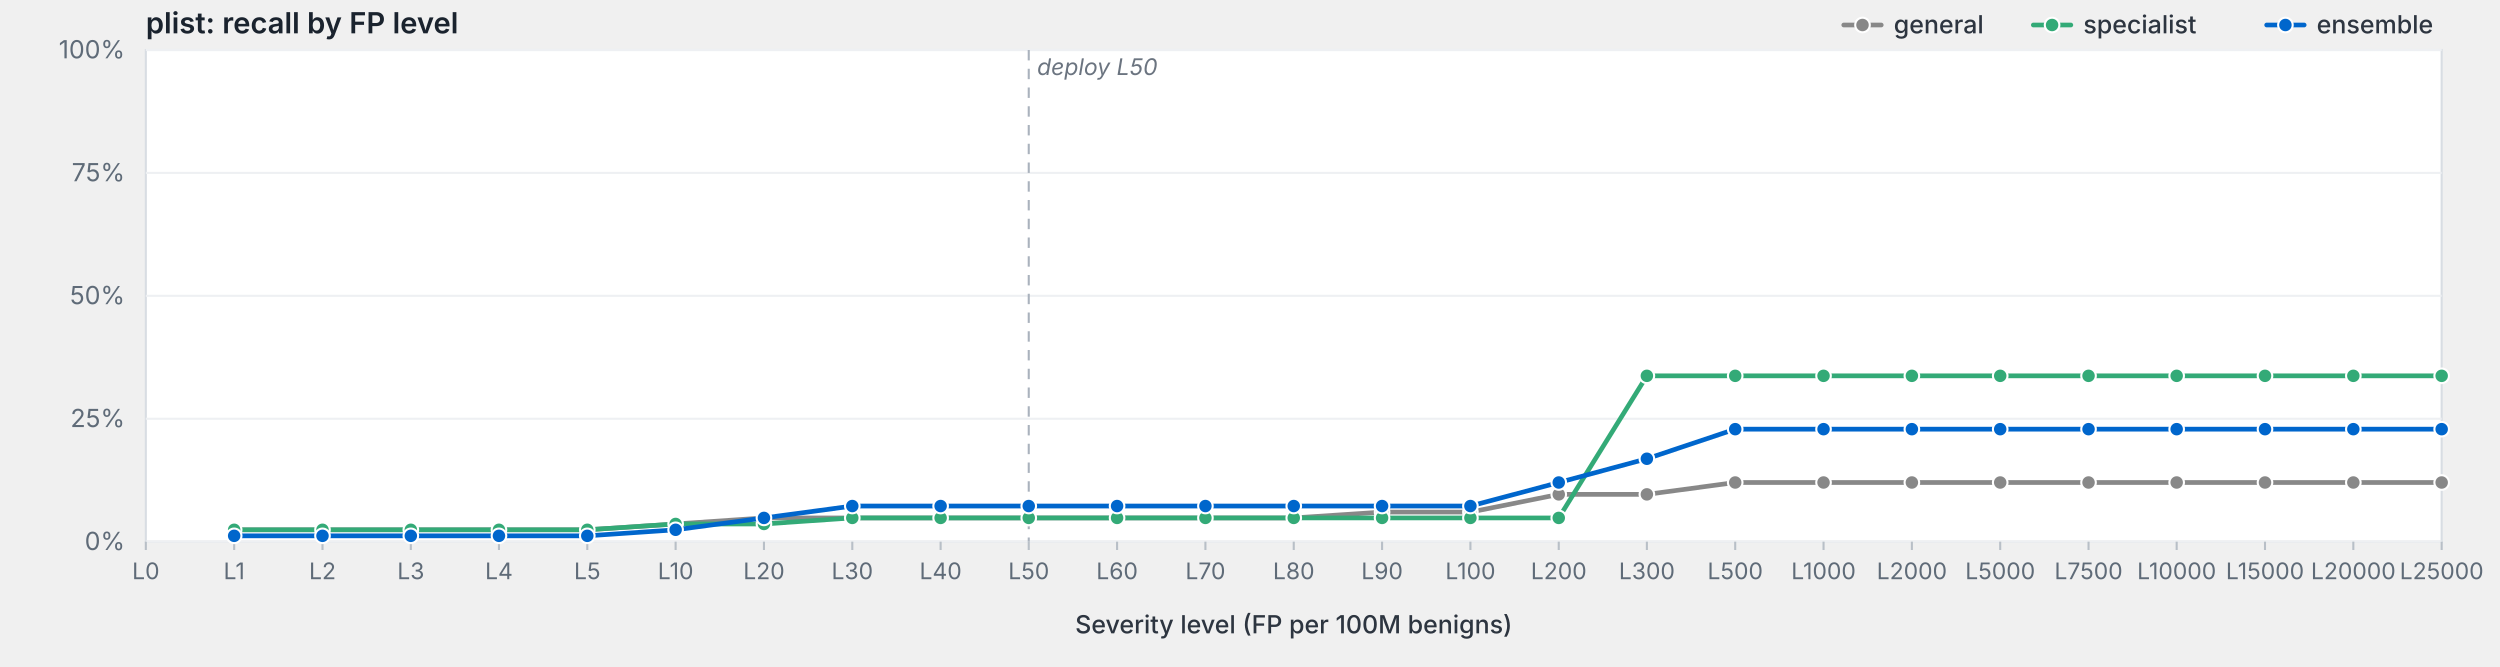
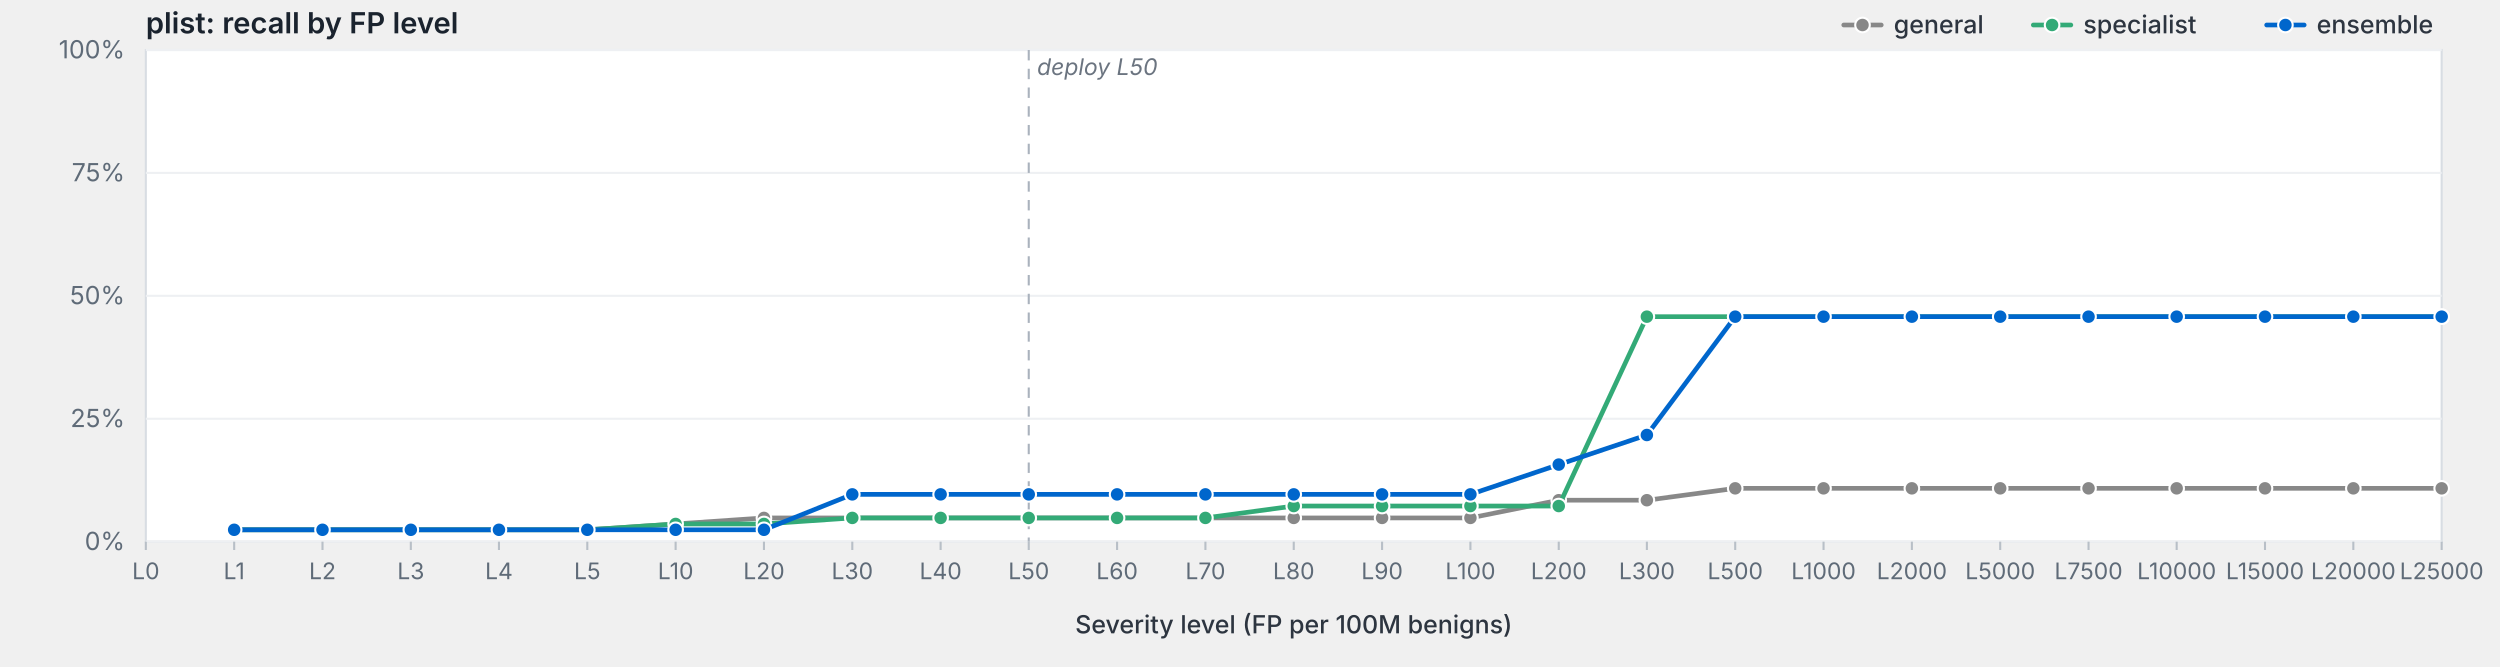
<svg xmlns="http://www.w3.org/2000/svg" viewBox="0 0 1200 320" width="1200" height="320" preserveAspectRatio="xMidYMid meet" role="img" aria-label="plist: recall by FP level">
  <style>svg { background: #fdfdfd; }.frame { fill: #fff; stroke: #d8dde3; stroke-width: 1; }.grid { stroke: #eef0f3; stroke-width: 1; }.tick { stroke: #b8bfc7; stroke-width: 1; }.axis-label { fill: #5f6b78; font-family: -apple-system, BlinkMacSystemFont, "Segoe UI", system-ui, sans-serif; font-size: 12px; }.x-label { fill: #5f6b78; font-family: -apple-system, BlinkMacSystemFont, "Segoe UI", system-ui, sans-serif; font-size: 11px; }.axis-title { fill: #2d3540; font-family: -apple-system, BlinkMacSystemFont, "Segoe UI", system-ui, sans-serif; font-size: 12px; font-weight: 500; }.title { fill: #1a232e; font-family: -apple-system, BlinkMacSystemFont, "Segoe UI", system-ui, sans-serif; font-size: 14px; font-weight: 600; }.deploy-marker { stroke: #aab2bd; stroke-width: 1; stroke-dasharray: 5,4; }.deploy-label { fill: #6b7480; font-family: -apple-system, BlinkMacSystemFont, "Segoe UI", system-ui, sans-serif; font-size: 11px; font-style: italic; }.curve { fill: none; stroke-width: 2.25; stroke-linejoin: round; stroke-linecap: round; }.marker { stroke: #fff; stroke-width: 1; }.legend-text { fill: #2d3540; font-family: -apple-system, BlinkMacSystemFont, "Segoe UI", system-ui, sans-serif; font-size: 12px; font-weight: 500; }</style>
  <text class="title" x="70" y="16">plist: recall by FP level</text>
  <rect class="frame" x="70" y="24" width="1102" height="236" />
  <line class="grid" x1="70" y1="260.0" x2="1172" y2="260.0" />
  <text class="axis-label" x="60" y="264.0" text-anchor="end">0%</text>
  <line class="grid" x1="70" y1="201.0" x2="1172" y2="201.0" />
  <text class="axis-label" x="60" y="205.0" text-anchor="end">25%</text>
  <line class="grid" x1="70" y1="142.0" x2="1172" y2="142.0" />
  <text class="axis-label" x="60" y="146.0" text-anchor="end">50%</text>
  <line class="grid" x1="70" y1="83.0" x2="1172" y2="83.0" />
  <text class="axis-label" x="60" y="87.0" text-anchor="end">75%</text>
  <line class="grid" x1="70" y1="24.0" x2="1172" y2="24.0" />
  <text class="axis-label" x="60" y="28.0" text-anchor="end">100%</text>
  <line class="deploy-marker" x1="493.8" y1="24" x2="493.8" y2="260" />
  <text class="deploy-label" x="497.8" y="36" text-anchor="start">deploy L50</text>
  <line class="tick" x1="70.0" y1="260" x2="70.0" y2="264" />
  <text class="x-label" x="70.0" y="278" text-anchor="middle">L0</text>
  <line class="tick" x1="112.4" y1="260" x2="112.4" y2="264" />
  <text class="x-label" x="112.4" y="278" text-anchor="middle">L1</text>
  <line class="tick" x1="154.8" y1="260" x2="154.8" y2="264" />
  <text class="x-label" x="154.8" y="278" text-anchor="middle">L2</text>
  <line class="tick" x1="197.2" y1="260" x2="197.2" y2="264" />
  <text class="x-label" x="197.2" y="278" text-anchor="middle">L3</text>
  <line class="tick" x1="239.5" y1="260" x2="239.5" y2="264" />
  <text class="x-label" x="239.5" y="278" text-anchor="middle">L4</text>
  <line class="tick" x1="281.9" y1="260" x2="281.9" y2="264" />
  <text class="x-label" x="281.9" y="278" text-anchor="middle">L5</text>
  <line class="tick" x1="324.3" y1="260" x2="324.3" y2="264" />
  <text class="x-label" x="324.3" y="278" text-anchor="middle">L10</text>
  <line class="tick" x1="366.7" y1="260" x2="366.7" y2="264" />
  <text class="x-label" x="366.7" y="278" text-anchor="middle">L20</text>
  <line class="tick" x1="409.1" y1="260" x2="409.1" y2="264" />
  <text class="x-label" x="409.1" y="278" text-anchor="middle">L30</text>
  <line class="tick" x1="451.5" y1="260" x2="451.5" y2="264" />
  <text class="x-label" x="451.5" y="278" text-anchor="middle">L40</text>
  <line class="tick" x1="493.8" y1="260" x2="493.8" y2="264" />
  <text class="x-label" x="493.8" y="278" text-anchor="middle">L50</text>
  <line class="tick" x1="536.2" y1="260" x2="536.2" y2="264" />
  <text class="x-label" x="536.2" y="278" text-anchor="middle">L60</text>
  <line class="tick" x1="578.6" y1="260" x2="578.6" y2="264" />
  <text class="x-label" x="578.6" y="278" text-anchor="middle">L70</text>
  <line class="tick" x1="621.0" y1="260" x2="621.0" y2="264" />
  <text class="x-label" x="621.0" y="278" text-anchor="middle">L80</text>
  <line class="tick" x1="663.4" y1="260" x2="663.4" y2="264" />
  <text class="x-label" x="663.4" y="278" text-anchor="middle">L90</text>
  <line class="tick" x1="705.8" y1="260" x2="705.8" y2="264" />
  <text class="x-label" x="705.8" y="278" text-anchor="middle">L100</text>
  <line class="tick" x1="748.2" y1="260" x2="748.2" y2="264" />
  <text class="x-label" x="748.2" y="278" text-anchor="middle">L200</text>
  <line class="tick" x1="790.5" y1="260" x2="790.5" y2="264" />
  <text class="x-label" x="790.5" y="278" text-anchor="middle">L300</text>
  <line class="tick" x1="832.9" y1="260" x2="832.9" y2="264" />
  <text class="x-label" x="832.9" y="278" text-anchor="middle">L500</text>
  <line class="tick" x1="875.3" y1="260" x2="875.3" y2="264" />
  <text class="x-label" x="875.3" y="278" text-anchor="middle">L1000</text>
  <line class="tick" x1="917.7" y1="260" x2="917.7" y2="264" />
  <text class="x-label" x="917.7" y="278" text-anchor="middle">L2000</text>
  <line class="tick" x1="960.1" y1="260" x2="960.1" y2="264" />
  <text class="x-label" x="960.1" y="278" text-anchor="middle">L5000</text>
  <line class="tick" x1="1002.5" y1="260" x2="1002.5" y2="264" />
  <text class="x-label" x="1002.5" y="278" text-anchor="middle">L7500</text>
  <line class="tick" x1="1044.8" y1="260" x2="1044.8" y2="264" />
  <text class="x-label" x="1044.8" y="278" text-anchor="middle">L10000</text>
  <line class="tick" x1="1087.2" y1="260" x2="1087.2" y2="264" />
  <text class="x-label" x="1087.2" y="278" text-anchor="middle">L15000</text>
  <line class="tick" x1="1129.6" y1="260" x2="1129.6" y2="264" />
  <text class="x-label" x="1129.6" y="278" text-anchor="middle">L20000</text>
  <line class="tick" x1="1172.0" y1="260" x2="1172.0" y2="264" />
  <text class="x-label" x="1172.0" y="278" text-anchor="middle">L25000</text>
  <text class="axis-title" x="621.0" y="304" text-anchor="middle">Severity level (FP per 100M benigns)</text>
-   <path class="curve" d="M112.4,254.3 L154.8,254.3 L197.2,254.3 L239.5,254.3 L281.9,254.3 L324.3,251.5 L366.7,248.6 L409.1,248.6 L451.5,248.6 L493.8,248.6 L536.2,248.6 L578.6,248.6 L621.0,248.6 L663.4,245.8 L705.8,245.8 L748.2,237.3 L790.5,237.3 L832.9,231.6 L875.3,231.6 L917.7,231.6 L960.1,231.6 L1002.5,231.6 L1044.8,231.6 L1087.2,231.6 L1129.6,231.6 L1172.0,231.6" stroke="#888" />
+   <path class="curve" d="M112.4,254.3 L154.8,254.3 L197.2,254.3 L239.5,254.3 L281.9,254.3 L324.3,251.5 L366.7,248.6 L409.1,248.6 L451.5,248.6 L493.8,248.6 L536.2,248.6 L578.6,248.6 L621.0,248.6 L663.4,248.6 L705.8,248.6 L748.2,240.1 L790.5,240.1 L832.9,234.4 L875.3,234.4 L917.7,234.4 L960.1,234.4 L1002.5,234.4 L1044.8,234.4 L1087.2,234.4 L1129.6,234.4 L1172.0,234.4" stroke="#888" />
  <circle class="marker" cx="112.4" cy="254.3" r="3.5" fill="#888" />
  <circle class="marker" cx="154.8" cy="254.3" r="3.5" fill="#888" />
  <circle class="marker" cx="197.2" cy="254.3" r="3.5" fill="#888" />
  <circle class="marker" cx="239.5" cy="254.3" r="3.5" fill="#888" />
  <circle class="marker" cx="281.9" cy="254.3" r="3.5" fill="#888" />
  <circle class="marker" cx="324.3" cy="251.5" r="3.5" fill="#888" />
  <circle class="marker" cx="366.7" cy="248.6" r="3.5" fill="#888" />
  <circle class="marker" cx="409.1" cy="248.6" r="3.5" fill="#888" />
  <circle class="marker" cx="451.5" cy="248.6" r="3.5" fill="#888" />
  <circle class="marker" cx="493.8" cy="248.6" r="3.5" fill="#888" />
  <circle class="marker" cx="536.2" cy="248.6" r="3.5" fill="#888" />
  <circle class="marker" cx="578.6" cy="248.6" r="3.5" fill="#888" />
  <circle class="marker" cx="621.0" cy="248.6" r="3.5" fill="#888" />
-   <circle class="marker" cx="663.4" cy="245.8" r="3.5" fill="#888" />
-   <circle class="marker" cx="705.8" cy="245.8" r="3.5" fill="#888" />
-   <circle class="marker" cx="748.2" cy="237.3" r="3.5" fill="#888" />
-   <circle class="marker" cx="790.5" cy="237.3" r="3.5" fill="#888" />
-   <circle class="marker" cx="832.9" cy="231.6" r="3.5" fill="#888" />
-   <circle class="marker" cx="875.3" cy="231.6" r="3.5" fill="#888" />
-   <circle class="marker" cx="917.7" cy="231.6" r="3.5" fill="#888" />
-   <circle class="marker" cx="960.1" cy="231.6" r="3.5" fill="#888" />
-   <circle class="marker" cx="1002.5" cy="231.6" r="3.5" fill="#888" />
-   <circle class="marker" cx="1044.8" cy="231.6" r="3.5" fill="#888" />
-   <circle class="marker" cx="1087.2" cy="231.6" r="3.5" fill="#888" />
-   <circle class="marker" cx="1129.6" cy="231.6" r="3.5" fill="#888" />
-   <circle class="marker" cx="1172.0" cy="231.6" r="3.5" fill="#888" />
-   <path class="curve" d="M112.4,254.3 L154.8,254.3 L197.2,254.3 L239.5,254.3 L281.9,254.3 L324.3,251.5 L366.7,251.5 L409.1,248.6 L451.5,248.6 L493.8,248.6 L536.2,248.6 L578.6,248.6 L621.0,248.6 L663.4,248.6 L705.8,248.6 L748.2,248.6 L790.5,180.4 L832.9,180.4 L875.3,180.4 L917.7,180.4 L960.1,180.4 L1002.5,180.4 L1044.8,180.4 L1087.2,180.4 L1129.6,180.4 L1172.0,180.4" stroke="#3a7" />
+   <circle class="marker" cx="663.4" cy="248.6" r="3.5" fill="#888" />
+   <circle class="marker" cx="705.8" cy="248.6" r="3.5" fill="#888" />
+   <circle class="marker" cx="748.2" cy="240.1" r="3.5" fill="#888" />
+   <circle class="marker" cx="790.5" cy="240.1" r="3.5" fill="#888" />
+   <circle class="marker" cx="832.9" cy="234.4" r="3.5" fill="#888" />
+   <circle class="marker" cx="875.3" cy="234.4" r="3.5" fill="#888" />
+   <circle class="marker" cx="917.7" cy="234.4" r="3.5" fill="#888" />
+   <circle class="marker" cx="960.1" cy="234.4" r="3.5" fill="#888" />
+   <circle class="marker" cx="1002.5" cy="234.4" r="3.5" fill="#888" />
+   <circle class="marker" cx="1044.8" cy="234.4" r="3.5" fill="#888" />
+   <circle class="marker" cx="1087.2" cy="234.4" r="3.5" fill="#888" />
+   <circle class="marker" cx="1129.6" cy="234.4" r="3.5" fill="#888" />
+   <circle class="marker" cx="1172.0" cy="234.4" r="3.5" fill="#888" />
+   <path class="curve" d="M112.4,254.3 L154.8,254.3 L197.2,254.3 L239.5,254.3 L281.9,254.3 L324.3,251.5 L366.7,251.5 L409.1,248.6 L451.5,248.6 L493.8,248.6 L536.2,248.6 L578.6,248.6 L621.0,242.9 L663.4,242.9 L705.8,242.9 L748.2,242.9 L790.5,152.0 L832.9,152.0 L875.3,152.0 L917.7,152.0 L960.1,152.0 L1002.5,152.0 L1044.8,152.0 L1087.2,152.0 L1129.6,152.0 L1172.0,152.0" stroke="#3a7" />
  <circle class="marker" cx="112.4" cy="254.3" r="3.5" fill="#3a7" />
  <circle class="marker" cx="154.8" cy="254.3" r="3.5" fill="#3a7" />
  <circle class="marker" cx="197.2" cy="254.3" r="3.5" fill="#3a7" />
  <circle class="marker" cx="239.5" cy="254.3" r="3.5" fill="#3a7" />
  <circle class="marker" cx="281.9" cy="254.3" r="3.5" fill="#3a7" />
  <circle class="marker" cx="324.3" cy="251.5" r="3.5" fill="#3a7" />
  <circle class="marker" cx="366.7" cy="251.5" r="3.5" fill="#3a7" />
  <circle class="marker" cx="409.1" cy="248.6" r="3.5" fill="#3a7" />
  <circle class="marker" cx="451.5" cy="248.6" r="3.5" fill="#3a7" />
  <circle class="marker" cx="493.8" cy="248.6" r="3.5" fill="#3a7" />
  <circle class="marker" cx="536.2" cy="248.6" r="3.5" fill="#3a7" />
  <circle class="marker" cx="578.6" cy="248.6" r="3.5" fill="#3a7" />
-   <circle class="marker" cx="621.0" cy="248.6" r="3.5" fill="#3a7" />
-   <circle class="marker" cx="663.4" cy="248.6" r="3.5" fill="#3a7" />
-   <circle class="marker" cx="705.8" cy="248.6" r="3.5" fill="#3a7" />
-   <circle class="marker" cx="748.2" cy="248.6" r="3.5" fill="#3a7" />
-   <circle class="marker" cx="790.5" cy="180.4" r="3.5" fill="#3a7" />
-   <circle class="marker" cx="832.9" cy="180.4" r="3.5" fill="#3a7" />
-   <circle class="marker" cx="875.3" cy="180.4" r="3.5" fill="#3a7" />
-   <circle class="marker" cx="917.7" cy="180.4" r="3.5" fill="#3a7" />
-   <circle class="marker" cx="960.1" cy="180.4" r="3.5" fill="#3a7" />
-   <circle class="marker" cx="1002.5" cy="180.4" r="3.5" fill="#3a7" />
-   <circle class="marker" cx="1044.8" cy="180.4" r="3.5" fill="#3a7" />
-   <circle class="marker" cx="1087.2" cy="180.4" r="3.5" fill="#3a7" />
-   <circle class="marker" cx="1129.6" cy="180.4" r="3.5" fill="#3a7" />
-   <circle class="marker" cx="1172.0" cy="180.4" r="3.5" fill="#3a7" />
-   <path class="curve" d="M112.4,257.2 L154.8,257.2 L197.2,257.2 L239.5,257.2 L281.9,257.2 L324.3,254.3 L366.7,248.6 L409.1,242.9 L451.5,242.9 L493.8,242.9 L536.2,242.9 L578.6,242.9 L621.0,242.9 L663.4,242.9 L705.8,242.9 L748.2,231.6 L790.5,220.2 L832.9,206.0 L875.3,206.0 L917.7,206.0 L960.1,206.0 L1002.5,206.0 L1044.8,206.0 L1087.2,206.0 L1129.6,206.0 L1172.0,206.0" stroke="#06c" />
-   <circle class="marker" cx="112.4" cy="257.2" r="3.5" fill="#06c" />
-   <circle class="marker" cx="154.8" cy="257.2" r="3.5" fill="#06c" />
-   <circle class="marker" cx="197.2" cy="257.2" r="3.5" fill="#06c" />
-   <circle class="marker" cx="239.5" cy="257.2" r="3.5" fill="#06c" />
-   <circle class="marker" cx="281.9" cy="257.2" r="3.5" fill="#06c" />
+   <circle class="marker" cx="621.0" cy="242.9" r="3.5" fill="#3a7" />
+   <circle class="marker" cx="663.4" cy="242.9" r="3.5" fill="#3a7" />
+   <circle class="marker" cx="705.8" cy="242.9" r="3.5" fill="#3a7" />
+   <circle class="marker" cx="748.2" cy="242.9" r="3.5" fill="#3a7" />
+   <circle class="marker" cx="790.5" cy="152.0" r="3.5" fill="#3a7" />
+   <circle class="marker" cx="832.9" cy="152.0" r="3.5" fill="#3a7" />
+   <circle class="marker" cx="875.3" cy="152.0" r="3.5" fill="#3a7" />
+   <circle class="marker" cx="917.7" cy="152.0" r="3.5" fill="#3a7" />
+   <circle class="marker" cx="960.1" cy="152.0" r="3.5" fill="#3a7" />
+   <circle class="marker" cx="1002.5" cy="152.0" r="3.5" fill="#3a7" />
+   <circle class="marker" cx="1044.8" cy="152.0" r="3.5" fill="#3a7" />
+   <circle class="marker" cx="1087.2" cy="152.0" r="3.5" fill="#3a7" />
+   <circle class="marker" cx="1129.6" cy="152.0" r="3.5" fill="#3a7" />
+   <circle class="marker" cx="1172.0" cy="152.0" r="3.5" fill="#3a7" />
+   <path class="curve" d="M112.4,254.3 L154.8,254.3 L197.2,254.3 L239.5,254.3 L281.9,254.3 L324.3,254.3 L366.7,254.3 L409.1,237.3 L451.5,237.3 L493.8,237.3 L536.2,237.3 L578.6,237.3 L621.0,237.3 L663.4,237.3 L705.8,237.3 L748.2,223.0 L790.5,208.8 L832.9,152.0 L875.3,152.0 L917.7,152.0 L960.1,152.0 L1002.5,152.0 L1044.8,152.0 L1087.2,152.0 L1129.6,152.0 L1172.0,152.0" stroke="#06c" />
+   <circle class="marker" cx="112.4" cy="254.3" r="3.5" fill="#06c" />
+   <circle class="marker" cx="154.8" cy="254.3" r="3.5" fill="#06c" />
+   <circle class="marker" cx="197.2" cy="254.3" r="3.5" fill="#06c" />
+   <circle class="marker" cx="239.5" cy="254.3" r="3.5" fill="#06c" />
+   <circle class="marker" cx="281.9" cy="254.3" r="3.5" fill="#06c" />
  <circle class="marker" cx="324.3" cy="254.3" r="3.5" fill="#06c" />
-   <circle class="marker" cx="366.7" cy="248.6" r="3.5" fill="#06c" />
-   <circle class="marker" cx="409.1" cy="242.9" r="3.5" fill="#06c" />
-   <circle class="marker" cx="451.5" cy="242.9" r="3.5" fill="#06c" />
-   <circle class="marker" cx="493.8" cy="242.9" r="3.5" fill="#06c" />
-   <circle class="marker" cx="536.2" cy="242.9" r="3.5" fill="#06c" />
-   <circle class="marker" cx="578.6" cy="242.9" r="3.5" fill="#06c" />
-   <circle class="marker" cx="621.0" cy="242.9" r="3.5" fill="#06c" />
-   <circle class="marker" cx="663.4" cy="242.9" r="3.5" fill="#06c" />
-   <circle class="marker" cx="705.8" cy="242.9" r="3.5" fill="#06c" />
-   <circle class="marker" cx="748.2" cy="231.6" r="3.5" fill="#06c" />
-   <circle class="marker" cx="790.5" cy="220.2" r="3.5" fill="#06c" />
-   <circle class="marker" cx="832.9" cy="206.0" r="3.5" fill="#06c" />
-   <circle class="marker" cx="875.3" cy="206.0" r="3.5" fill="#06c" />
-   <circle class="marker" cx="917.7" cy="206.0" r="3.5" fill="#06c" />
-   <circle class="marker" cx="960.1" cy="206.0" r="3.5" fill="#06c" />
-   <circle class="marker" cx="1002.5" cy="206.0" r="3.5" fill="#06c" />
-   <circle class="marker" cx="1044.8" cy="206.0" r="3.5" fill="#06c" />
-   <circle class="marker" cx="1087.2" cy="206.0" r="3.5" fill="#06c" />
-   <circle class="marker" cx="1129.6" cy="206.0" r="3.5" fill="#06c" />
-   <circle class="marker" cx="1172.0" cy="206.0" r="3.5" fill="#06c" />
+   <circle class="marker" cx="366.7" cy="254.3" r="3.5" fill="#06c" />
+   <circle class="marker" cx="409.1" cy="237.3" r="3.5" fill="#06c" />
+   <circle class="marker" cx="451.5" cy="237.3" r="3.5" fill="#06c" />
+   <circle class="marker" cx="493.8" cy="237.3" r="3.5" fill="#06c" />
+   <circle class="marker" cx="536.2" cy="237.3" r="3.5" fill="#06c" />
+   <circle class="marker" cx="578.6" cy="237.3" r="3.5" fill="#06c" />
+   <circle class="marker" cx="621.0" cy="237.3" r="3.5" fill="#06c" />
+   <circle class="marker" cx="663.4" cy="237.3" r="3.5" fill="#06c" />
+   <circle class="marker" cx="705.8" cy="237.3" r="3.5" fill="#06c" />
+   <circle class="marker" cx="748.2" cy="223.0" r="3.5" fill="#06c" />
+   <circle class="marker" cx="790.5" cy="208.8" r="3.5" fill="#06c" />
+   <circle class="marker" cx="832.9" cy="152.0" r="3.5" fill="#06c" />
+   <circle class="marker" cx="875.3" cy="152.0" r="3.5" fill="#06c" />
+   <circle class="marker" cx="917.7" cy="152.0" r="3.5" fill="#06c" />
+   <circle class="marker" cx="960.1" cy="152.0" r="3.5" fill="#06c" />
+   <circle class="marker" cx="1002.5" cy="152.0" r="3.5" fill="#06c" />
+   <circle class="marker" cx="1044.8" cy="152.0" r="3.5" fill="#06c" />
+   <circle class="marker" cx="1087.2" cy="152.0" r="3.5" fill="#06c" />
+   <circle class="marker" cx="1129.6" cy="152.0" r="3.5" fill="#06c" />
+   <circle class="marker" cx="1172.0" cy="152.0" r="3.5" fill="#06c" />
  <line x1="1088.0" y1="12.0" x2="1106.0" y2="12.0" stroke="#06c" stroke-width="2.25" stroke-linecap="round" />
  <circle cx="1097.0" cy="12.0" r="3.5" fill="#06c" stroke="#fff" stroke-width="1" />
  <text class="legend-text" x="1112.0" y="16.0">ensemble</text>
  <line x1="976.0" y1="12.0" x2="994.0" y2="12.0" stroke="#3a7" stroke-width="2.25" stroke-linecap="round" />
  <circle cx="985.0" cy="12.0" r="3.5" fill="#3a7" stroke="#fff" stroke-width="1" />
  <text class="legend-text" x="1000.0" y="16.0">specialist</text>
  <line x1="885.0" y1="12.0" x2="903.0" y2="12.0" stroke="#888" stroke-width="2.25" stroke-linecap="round" />
  <circle cx="894.0" cy="12.0" r="3.5" fill="#888" stroke="#fff" stroke-width="1" />
  <text class="legend-text" x="909.0" y="16.0">general</text>
</svg>
